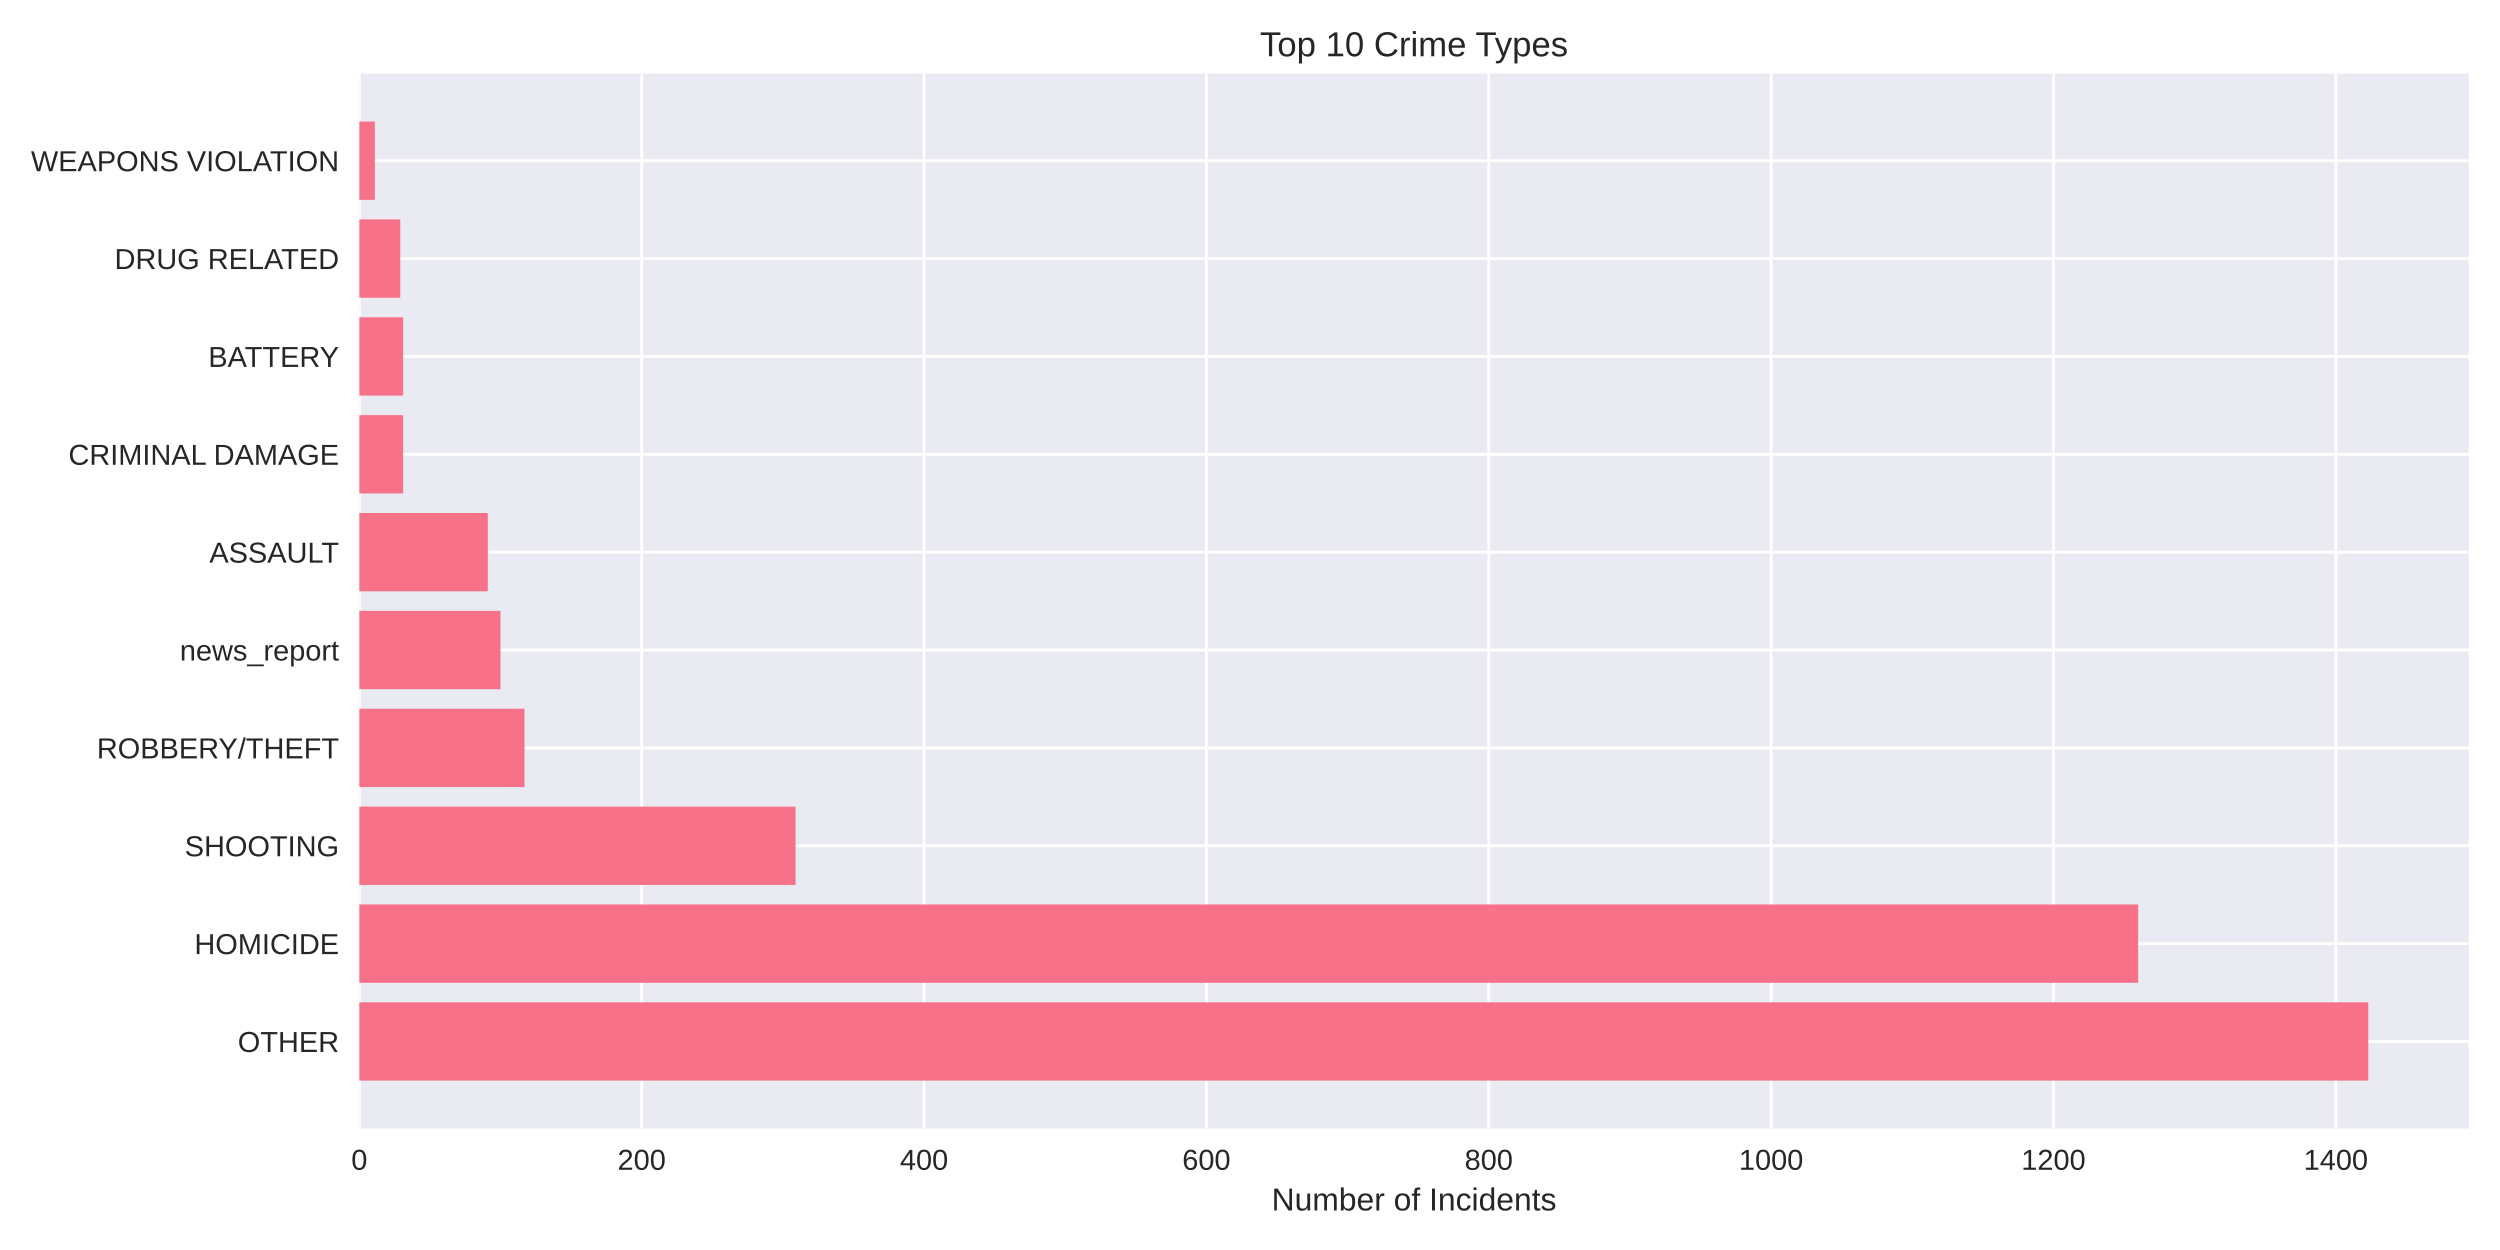
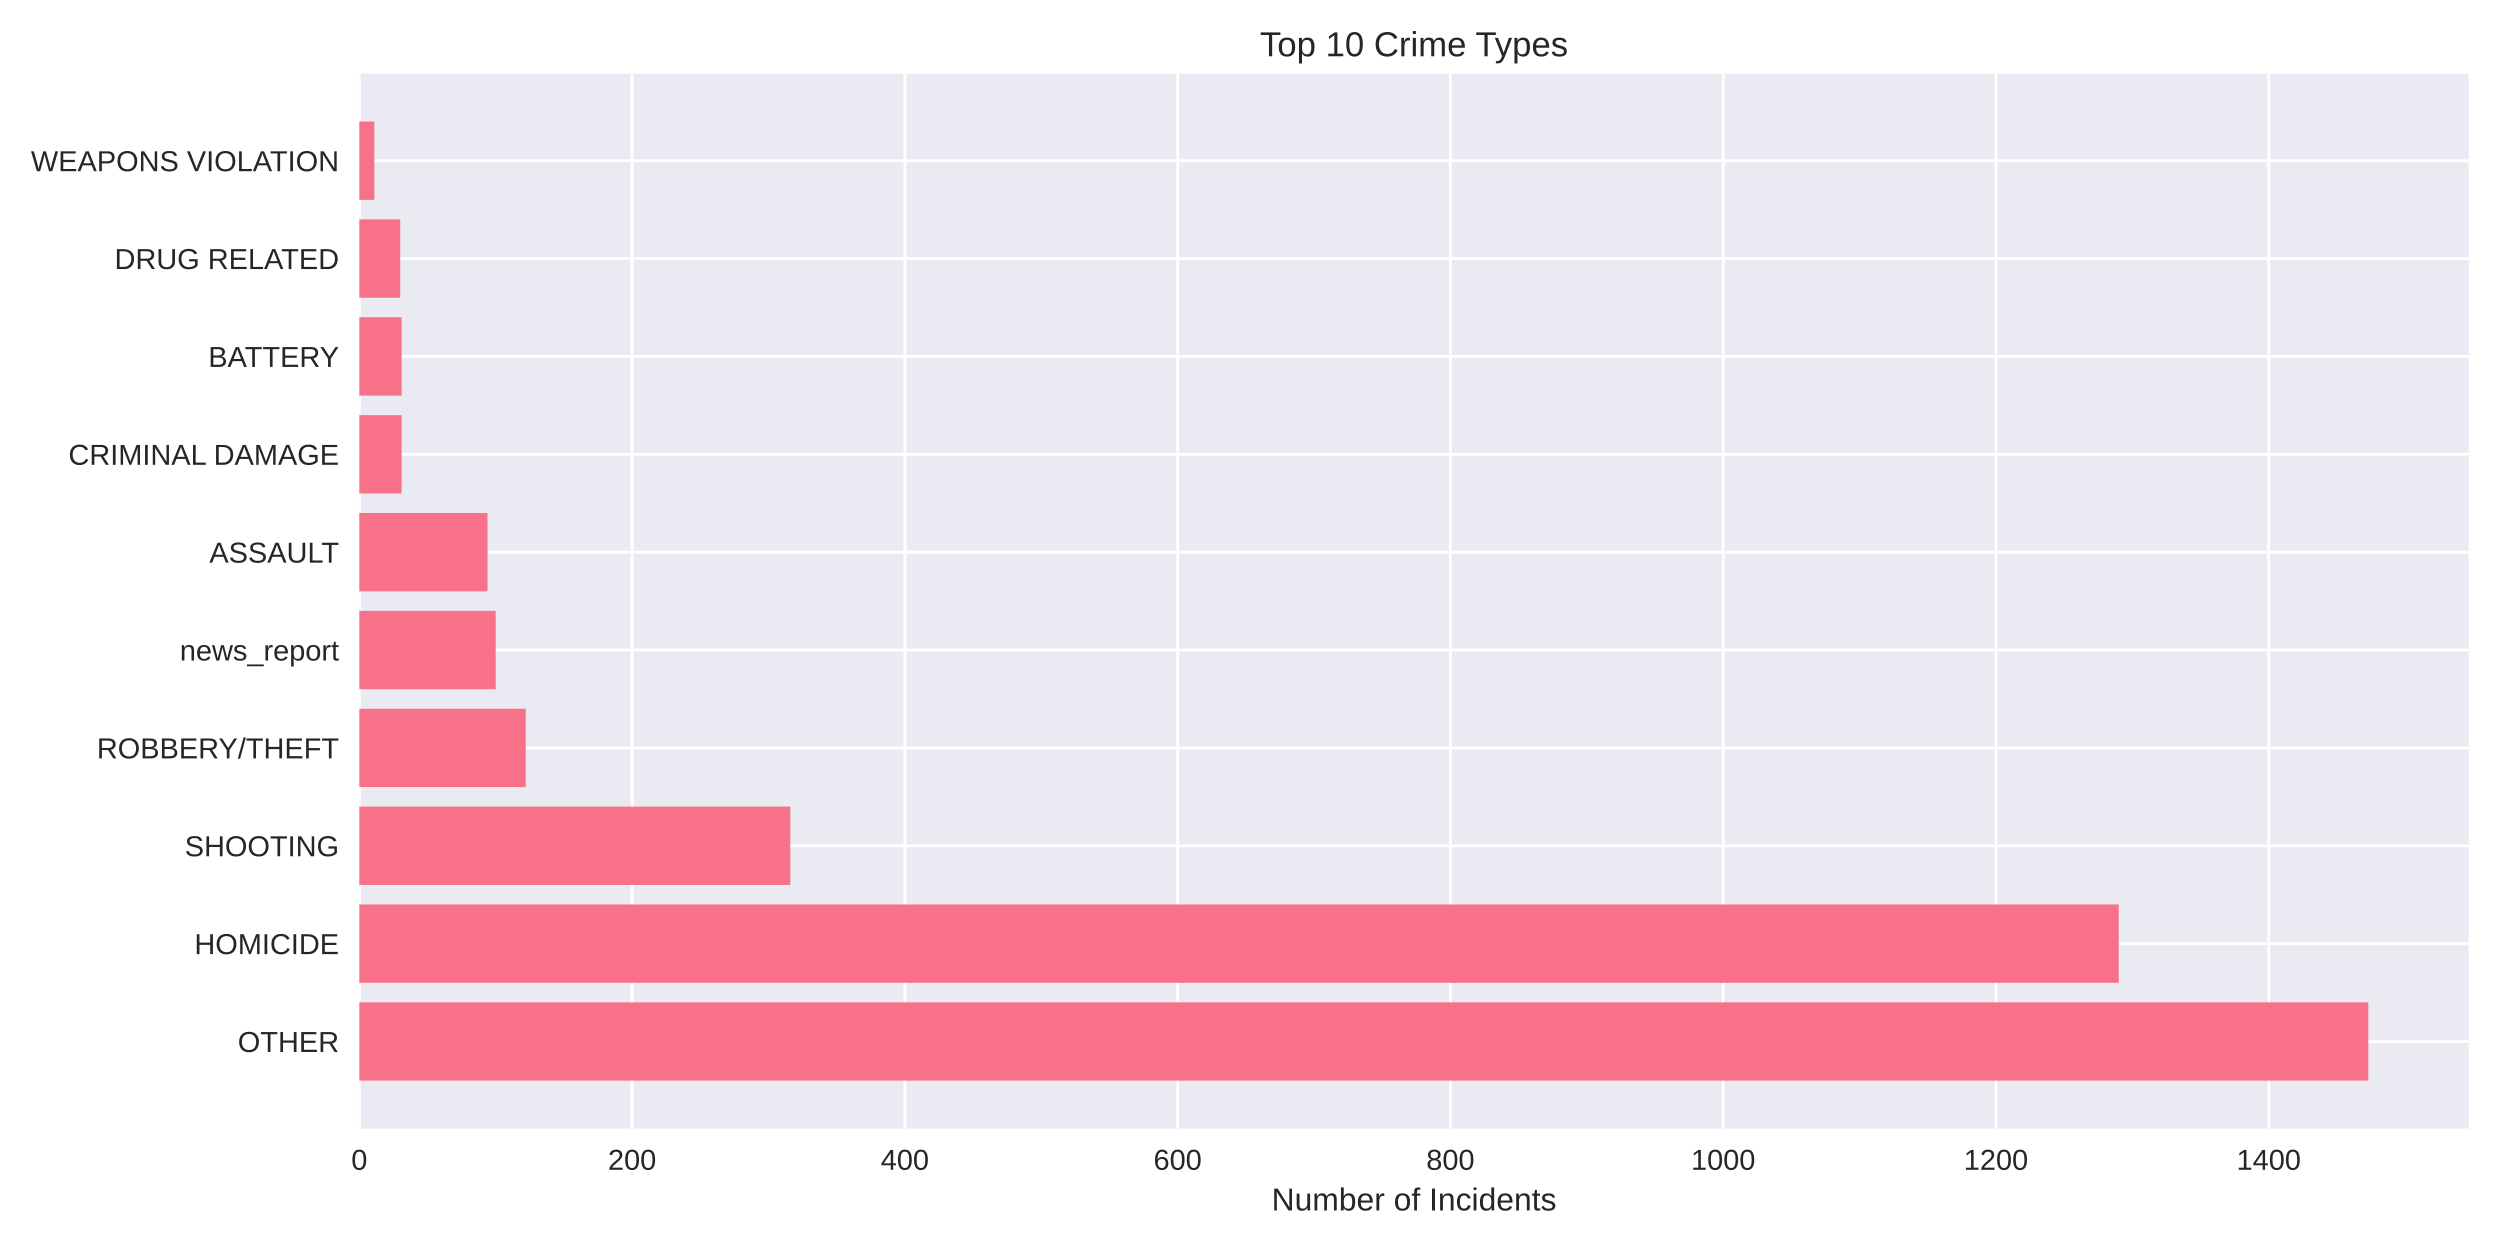
<svg xmlns="http://www.w3.org/2000/svg" width="864pt" height="432pt" viewBox="0 0 864 432" version="1.1">
  <defs>
    <style type="text/css">*{stroke-linejoin: round; stroke-linecap: butt}</style>
  </defs>
  <g id="figure_1">
    <g id="patch_1">
      <path d="M 0 432  L 864 432  L 864 0  L 0 0  z " style="fill: #ffffff" />
    </g>
    <g id="axes_1">
      <g id="patch_2">
        <path d="M 124.18 390.04  L 853.2 390.04  L 853.2 25.44  L 124.18 25.44  z " style="fill: #eaeaf2" />
      </g>
      <g id="matplotlib.axis_1">
        <g id="xtick_1">
          <g id="line2d_1">
-             <path d="M 124.18 390.04  L 124.18 25.44  " clip-path="url(#p6a9608000d)" style="fill: none; stroke: #ffffff; stroke-linecap: round" />
+             <path d="M 124.18 390.04  L 124.18 25.44  " clip-path="url(#pe4b978f93e)" style="fill: none; stroke: #ffffff; stroke-linecap: round" />
          </g>
          <g id="line2d_2" />
          <g id="text_1">
            <text style="fill: #262626; font: 10px 'Arial', 'Liberation Sans', 'DejaVu Sans', 'Bitstream Vera Sans', sans-serif; text-anchor: middle" x="124.18" y="404.287" transform="rotate(-0 124.18 404.2869)">0</text>
          </g>
        </g>
        <g id="xtick_2">
          <g id="line2d_3">
-             <path d="M 221.763 390.04  L 221.763 25.44  " clip-path="url(#p6a9608000d)" style="fill: none; stroke: #ffffff; stroke-linecap: round" />
+             <path d="M 218.451 390.04  L 218.451 25.44  " clip-path="url(#pe4b978f93e)" style="fill: none; stroke: #ffffff; stroke-linecap: round" />
          </g>
          <g id="line2d_4" />
          <g id="text_2">
-             <text style="fill: #262626; font: 10px 'Arial', 'Liberation Sans', 'DejaVu Sans', 'Bitstream Vera Sans', sans-serif; text-anchor: middle" x="221.763" y="404.287" transform="rotate(-0 221.7632 404.2869)">200</text>
+             <text style="fill: #262626; font: 10px 'Arial', 'Liberation Sans', 'DejaVu Sans', 'Bitstream Vera Sans', sans-serif; text-anchor: middle" x="218.451" y="404.287" transform="rotate(-0 218.4508 404.2869)">200</text>
          </g>
        </g>
        <g id="xtick_3">
          <g id="line2d_5">
-             <path d="M 319.346 390.04  L 319.346 25.44  " clip-path="url(#p6a9608000d)" style="fill: none; stroke: #ffffff; stroke-linecap: round" />
+             <path d="M 312.722 390.04  L 312.722 25.44  " clip-path="url(#pe4b978f93e)" style="fill: none; stroke: #ffffff; stroke-linecap: round" />
          </g>
          <g id="line2d_6" />
          <g id="text_3">
-             <text style="fill: #262626; font: 10px 'Arial', 'Liberation Sans', 'DejaVu Sans', 'Bitstream Vera Sans', sans-serif; text-anchor: middle" x="319.346" y="404.287" transform="rotate(-0 319.3465 404.2869)">400</text>
+             <text style="fill: #262626; font: 10px 'Arial', 'Liberation Sans', 'DejaVu Sans', 'Bitstream Vera Sans', sans-serif; text-anchor: middle" x="312.722" y="404.287" transform="rotate(-0 312.7217 404.2869)">400</text>
          </g>
        </g>
        <g id="xtick_4">
          <g id="line2d_7">
-             <path d="M 416.93 390.04  L 416.93 25.44  " clip-path="url(#p6a9608000d)" style="fill: none; stroke: #ffffff; stroke-linecap: round" />
+             <path d="M 406.993 390.04  L 406.993 25.44  " clip-path="url(#pe4b978f93e)" style="fill: none; stroke: #ffffff; stroke-linecap: round" />
          </g>
          <g id="line2d_8" />
          <g id="text_4">
-             <text style="fill: #262626; font: 10px 'Arial', 'Liberation Sans', 'DejaVu Sans', 'Bitstream Vera Sans', sans-serif; text-anchor: middle" x="416.93" y="404.287" transform="rotate(-0 416.9297 404.2869)">600</text>
+             <text style="fill: #262626; font: 10px 'Arial', 'Liberation Sans', 'DejaVu Sans', 'Bitstream Vera Sans', sans-serif; text-anchor: middle" x="406.993" y="404.287" transform="rotate(-0 406.9925 404.2869)">600</text>
          </g>
        </g>
        <g id="xtick_5">
          <g id="line2d_9">
-             <path d="M 514.513 390.04  L 514.513 25.44  " clip-path="url(#p6a9608000d)" style="fill: none; stroke: #ffffff; stroke-linecap: round" />
+             <path d="M 501.263 390.04  L 501.263 25.44  " clip-path="url(#pe4b978f93e)" style="fill: none; stroke: #ffffff; stroke-linecap: round" />
          </g>
          <g id="line2d_10" />
          <g id="text_5">
-             <text style="fill: #262626; font: 10px 'Arial', 'Liberation Sans', 'DejaVu Sans', 'Bitstream Vera Sans', sans-serif; text-anchor: middle" x="514.513" y="404.287" transform="rotate(-0 514.513 404.2869)">800</text>
+             <text style="fill: #262626; font: 10px 'Arial', 'Liberation Sans', 'DejaVu Sans', 'Bitstream Vera Sans', sans-serif; text-anchor: middle" x="501.263" y="404.287" transform="rotate(-0 501.2634 404.2869)">800</text>
          </g>
        </g>
        <g id="xtick_6">
          <g id="line2d_11">
-             <path d="M 612.096 390.04  L 612.096 25.44  " clip-path="url(#p6a9608000d)" style="fill: none; stroke: #ffffff; stroke-linecap: round" />
+             <path d="M 595.534 390.04  L 595.534 25.44  " clip-path="url(#pe4b978f93e)" style="fill: none; stroke: #ffffff; stroke-linecap: round" />
          </g>
          <g id="line2d_12" />
          <g id="text_6">
-             <text style="fill: #262626; font: 10px 'Arial', 'Liberation Sans', 'DejaVu Sans', 'Bitstream Vera Sans', sans-serif; text-anchor: middle" x="612.096" y="404.287" transform="rotate(-0 612.0962 404.2869)">1000</text>
+             <text style="fill: #262626; font: 10px 'Arial', 'Liberation Sans', 'DejaVu Sans', 'Bitstream Vera Sans', sans-serif; text-anchor: middle" x="595.534" y="404.287" transform="rotate(-0 595.5342 404.2869)">1000</text>
          </g>
        </g>
        <g id="xtick_7">
          <g id="line2d_13">
-             <path d="M 709.679 390.04  L 709.679 25.44  " clip-path="url(#p6a9608000d)" style="fill: none; stroke: #ffffff; stroke-linecap: round" />
+             <path d="M 689.805 390.04  L 689.805 25.44  " clip-path="url(#pe4b978f93e)" style="fill: none; stroke: #ffffff; stroke-linecap: round" />
          </g>
          <g id="line2d_14" />
          <g id="text_7">
-             <text style="fill: #262626; font: 10px 'Arial', 'Liberation Sans', 'DejaVu Sans', 'Bitstream Vera Sans', sans-serif; text-anchor: middle" x="709.679" y="404.287" transform="rotate(-0 709.6794 404.2869)">1200</text>
+             <text style="fill: #262626; font: 10px 'Arial', 'Liberation Sans', 'DejaVu Sans', 'Bitstream Vera Sans', sans-serif; text-anchor: middle" x="689.805" y="404.287" transform="rotate(-0 689.8051 404.2869)">1200</text>
          </g>
        </g>
        <g id="xtick_8">
          <g id="line2d_15">
-             <path d="M 807.263 390.04  L 807.263 25.44  " clip-path="url(#p6a9608000d)" style="fill: none; stroke: #ffffff; stroke-linecap: round" />
+             <path d="M 784.076 390.04  L 784.076 25.44  " clip-path="url(#pe4b978f93e)" style="fill: none; stroke: #ffffff; stroke-linecap: round" />
          </g>
          <g id="line2d_16" />
          <g id="text_8">
-             <text style="fill: #262626; font: 10px 'Arial', 'Liberation Sans', 'DejaVu Sans', 'Bitstream Vera Sans', sans-serif; text-anchor: middle" x="807.263" y="404.287" transform="rotate(-0 807.2627 404.2869)">1400</text>
+             <text style="fill: #262626; font: 10px 'Arial', 'Liberation Sans', 'DejaVu Sans', 'Bitstream Vera Sans', sans-serif; text-anchor: middle" x="784.076" y="404.287" transform="rotate(-0 784.0759 404.2869)">1400</text>
          </g>
        </g>
        <g id="text_9">
          <text style="fill: #262626; font: 11px 'Arial', 'Liberation Sans', 'DejaVu Sans', 'Bitstream Vera Sans', sans-serif; text-anchor: middle" x="488.69" y="418.333" transform="rotate(-0 488.69 418.3334)">Number of Incidents</text>
        </g>
      </g>
      <g id="matplotlib.axis_2">
        <g id="ytick_1">
          <g id="line2d_17">
-             <path d="M 124.18 359.939  L 853.2 359.939  " clip-path="url(#p6a9608000d)" style="fill: none; stroke: #ffffff; stroke-linecap: round" />
+             <path d="M 124.18 359.939  L 853.2 359.939  " clip-path="url(#pe4b978f93e)" style="fill: none; stroke: #ffffff; stroke-linecap: round" />
          </g>
          <g id="line2d_18" />
          <g id="text_10">
            <text style="fill: #262626; font: 10px 'Arial', 'Liberation Sans', 'DejaVu Sans', 'Bitstream Vera Sans', sans-serif; text-anchor: end" x="117.18" y="363.562" transform="rotate(-0 117.18 363.562)">OTHER</text>
          </g>
        </g>
        <g id="ytick_2">
          <g id="line2d_19">
-             <path d="M 124.18 326.117  L 853.2 326.117  " clip-path="url(#p6a9608000d)" style="fill: none; stroke: #ffffff; stroke-linecap: round" />
+             <path d="M 124.18 326.117  L 853.2 326.117  " clip-path="url(#pe4b978f93e)" style="fill: none; stroke: #ffffff; stroke-linecap: round" />
          </g>
          <g id="line2d_20" />
          <g id="text_11">
            <text style="fill: #262626; font: 10px 'Arial', 'Liberation Sans', 'DejaVu Sans', 'Bitstream Vera Sans', sans-serif; text-anchor: end" x="117.18" y="329.74" transform="rotate(-0 117.18 329.7401)">HOMICIDE</text>
          </g>
        </g>
        <g id="ytick_3">
          <g id="line2d_21">
-             <path d="M 124.18 292.295  L 853.2 292.295  " clip-path="url(#p6a9608000d)" style="fill: none; stroke: #ffffff; stroke-linecap: round" />
+             <path d="M 124.18 292.295  L 853.2 292.295  " clip-path="url(#pe4b978f93e)" style="fill: none; stroke: #ffffff; stroke-linecap: round" />
          </g>
          <g id="line2d_22" />
          <g id="text_12">
            <text style="fill: #262626; font: 10px 'Arial', 'Liberation Sans', 'DejaVu Sans', 'Bitstream Vera Sans', sans-serif; text-anchor: end" x="117.18" y="295.918" transform="rotate(-0 117.18 295.9182)">SHOOTING</text>
          </g>
        </g>
        <g id="ytick_4">
          <g id="line2d_23">
-             <path d="M 124.18 258.473  L 853.2 258.473  " clip-path="url(#p6a9608000d)" style="fill: none; stroke: #ffffff; stroke-linecap: round" />
+             <path d="M 124.18 258.473  L 853.2 258.473  " clip-path="url(#pe4b978f93e)" style="fill: none; stroke: #ffffff; stroke-linecap: round" />
          </g>
          <g id="line2d_24" />
          <g id="text_13">
            <text style="fill: #262626; font: 10px 'Arial', 'Liberation Sans', 'DejaVu Sans', 'Bitstream Vera Sans', sans-serif; text-anchor: end" x="117.18" y="262.096" transform="rotate(-0 117.18 262.0963)">ROBBERY/THEFT</text>
          </g>
        </g>
        <g id="ytick_5">
          <g id="line2d_25">
-             <path d="M 124.18 224.651  L 853.2 224.651  " clip-path="url(#p6a9608000d)" style="fill: none; stroke: #ffffff; stroke-linecap: round" />
+             <path d="M 124.18 224.651  L 853.2 224.651  " clip-path="url(#pe4b978f93e)" style="fill: none; stroke: #ffffff; stroke-linecap: round" />
          </g>
          <g id="line2d_26" />
          <g id="text_14">
            <text style="fill: #262626; font: 10px 'Arial', 'Liberation Sans', 'DejaVu Sans', 'Bitstream Vera Sans', sans-serif; text-anchor: end" x="117.18" y="228.274" transform="rotate(-0 117.18 228.2744)">news_report</text>
          </g>
        </g>
        <g id="ytick_6">
          <g id="line2d_27">
-             <path d="M 124.18 190.829  L 853.2 190.829  " clip-path="url(#p6a9608000d)" style="fill: none; stroke: #ffffff; stroke-linecap: round" />
+             <path d="M 124.18 190.829  L 853.2 190.829  " clip-path="url(#pe4b978f93e)" style="fill: none; stroke: #ffffff; stroke-linecap: round" />
          </g>
          <g id="line2d_28" />
          <g id="text_15">
            <text style="fill: #262626; font: 10px 'Arial', 'Liberation Sans', 'DejaVu Sans', 'Bitstream Vera Sans', sans-serif; text-anchor: end" x="117.18" y="194.452" transform="rotate(-0 117.18 194.4525)">ASSAULT</text>
          </g>
        </g>
        <g id="ytick_7">
          <g id="line2d_29">
-             <path d="M 124.18 157.007  L 853.2 157.007  " clip-path="url(#p6a9608000d)" style="fill: none; stroke: #ffffff; stroke-linecap: round" />
+             <path d="M 124.18 157.007  L 853.2 157.007  " clip-path="url(#pe4b978f93e)" style="fill: none; stroke: #ffffff; stroke-linecap: round" />
          </g>
          <g id="line2d_30" />
          <g id="text_16">
            <text style="fill: #262626; font: 10px 'Arial', 'Liberation Sans', 'DejaVu Sans', 'Bitstream Vera Sans', sans-serif; text-anchor: end" x="117.18" y="160.631" transform="rotate(-0 117.18 160.6306)">CRIMINAL DAMAGE</text>
          </g>
        </g>
        <g id="ytick_8">
          <g id="line2d_31">
-             <path d="M 124.18 123.185  L 853.2 123.185  " clip-path="url(#p6a9608000d)" style="fill: none; stroke: #ffffff; stroke-linecap: round" />
+             <path d="M 124.18 123.185  L 853.2 123.185  " clip-path="url(#pe4b978f93e)" style="fill: none; stroke: #ffffff; stroke-linecap: round" />
          </g>
          <g id="line2d_32" />
          <g id="text_17">
            <text style="fill: #262626; font: 10px 'Arial', 'Liberation Sans', 'DejaVu Sans', 'Bitstream Vera Sans', sans-serif; text-anchor: end" x="117.18" y="126.809" transform="rotate(-0 117.18 126.8087)">BATTERY</text>
          </g>
        </g>
        <g id="ytick_9">
          <g id="line2d_33">
-             <path d="M 124.18 89.363  L 853.2 89.363  " clip-path="url(#p6a9608000d)" style="fill: none; stroke: #ffffff; stroke-linecap: round" />
+             <path d="M 124.18 89.363  L 853.2 89.363  " clip-path="url(#pe4b978f93e)" style="fill: none; stroke: #ffffff; stroke-linecap: round" />
          </g>
          <g id="line2d_34" />
          <g id="text_18">
            <text style="fill: #262626; font: 10px 'Arial', 'Liberation Sans', 'DejaVu Sans', 'Bitstream Vera Sans', sans-serif; text-anchor: end" x="117.18" y="92.987" transform="rotate(-0 117.18 92.98681)">DRUG RELATED</text>
          </g>
        </g>
        <g id="ytick_10">
          <g id="line2d_35">
-             <path d="M 124.18 55.541  L 853.2 55.541  " clip-path="url(#p6a9608000d)" style="fill: none; stroke: #ffffff; stroke-linecap: round" />
+             <path d="M 124.18 55.541  L 853.2 55.541  " clip-path="url(#pe4b978f93e)" style="fill: none; stroke: #ffffff; stroke-linecap: round" />
          </g>
          <g id="line2d_36" />
          <g id="text_19">
            <text style="fill: #262626; font: 10px 'Arial', 'Liberation Sans', 'DejaVu Sans', 'Bitstream Vera Sans', sans-serif; text-anchor: end" x="117.18" y="59.165" transform="rotate(-0 117.18 59.16492)">WEAPONS VIOLATION</text>
          </g>
        </g>
      </g>
      <g id="patch_3">
-         <path d="M 124.18 373.467  L 818.485 373.467  L 818.485 346.41  L 124.18 346.41  z " clip-path="url(#p6a9608000d)" style="fill: #f77189" />
+         <path d="M 124.18 373.467  L 818.485 373.467  L 818.485 346.41  L 124.18 346.41  z " clip-path="url(#pe4b978f93e)" style="fill: #f77189" />
      </g>
      <g id="patch_4">
-         <path d="M 124.18 339.645  L 738.954 339.645  L 738.954 312.588  L 124.18 312.588  z " clip-path="url(#p6a9608000d)" style="fill: #f77189" />
+         <path d="M 124.18 339.645  L 732.227 339.645  L 732.227 312.588  L 124.18 312.588  z " clip-path="url(#pe4b978f93e)" style="fill: #f77189" />
      </g>
      <g id="patch_5">
-         <path d="M 124.18 305.823  L 274.946 305.823  L 274.946 278.766  L 124.18 278.766  z " clip-path="url(#p6a9608000d)" style="fill: #f77189" />
+         <path d="M 124.18 305.823  L 273.128 305.823  L 273.128 278.766  L 124.18 278.766  z " clip-path="url(#pe4b978f93e)" style="fill: #f77189" />
      </g>
      <g id="patch_6">
-         <path d="M 124.18 272.002  L 181.266 272.002  L 181.266 244.944  L 124.18 244.944  z " clip-path="url(#p6a9608000d)" style="fill: #f77189" />
+         <path d="M 124.18 272.002  L 181.685 272.002  L 181.685 244.944  L 124.18 244.944  z " clip-path="url(#pe4b978f93e)" style="fill: #f77189" />
      </g>
      <g id="patch_7">
-         <path d="M 124.18 238.18  L 172.972 238.18  L 172.972 211.122  L 124.18 211.122  z " clip-path="url(#p6a9608000d)" style="fill: #f77189" />
+         <path d="M 124.18 238.18  L 171.315 238.18  L 171.315 211.122  L 124.18 211.122  z " clip-path="url(#pe4b978f93e)" style="fill: #f77189" />
      </g>
      <g id="patch_8">
-         <path d="M 124.18 204.358  L 168.58 204.358  L 168.58 177.3  L 124.18 177.3  z " clip-path="url(#p6a9608000d)" style="fill: #f77189" />
+         <path d="M 124.18 204.358  L 168.487 204.358  L 168.487 177.3  L 124.18 177.3  z " clip-path="url(#pe4b978f93e)" style="fill: #f77189" />
      </g>
      <g id="patch_9">
-         <path d="M 124.18 170.536  L 139.305 170.536  L 139.305 143.478  L 124.18 143.478  z " clip-path="url(#p6a9608000d)" style="fill: #f77189" />
+         <path d="M 124.18 170.536  L 138.792 170.536  L 138.792 143.478  L 124.18 143.478  z " clip-path="url(#pe4b978f93e)" style="fill: #f77189" />
      </g>
      <g id="patch_10">
-         <path d="M 124.18 136.714  L 139.305 136.714  L 139.305 109.657  L 124.18 109.657  z " clip-path="url(#p6a9608000d)" style="fill: #f77189" />
+         <path d="M 124.18 136.714  L 138.792 136.714  L 138.792 109.657  L 124.18 109.657  z " clip-path="url(#pe4b978f93e)" style="fill: #f77189" />
      </g>
      <g id="patch_11">
-         <path d="M 124.18 102.892  L 138.33 102.892  L 138.33 75.835  L 124.18 75.835  z " clip-path="url(#p6a9608000d)" style="fill: #f77189" />
+         <path d="M 124.18 102.892  L 138.321 102.892  L 138.321 75.835  L 124.18 75.835  z " clip-path="url(#pe4b978f93e)" style="fill: #f77189" />
      </g>
      <g id="patch_12">
-         <path d="M 124.18 69.07  L 129.547 69.07  L 129.547 42.013  L 124.18 42.013  z " clip-path="url(#p6a9608000d)" style="fill: #f77189" />
+         <path d="M 124.18 69.07  L 129.365 69.07  L 129.365 42.013  L 124.18 42.013  z " clip-path="url(#pe4b978f93e)" style="fill: #f77189" />
      </g>
      <g id="patch_13">
        <path d="M 124.18 390.04  L 124.18 25.44  " style="fill: none" />
      </g>
      <g id="patch_14">
        <path d="M 853.2 390.04  L 853.2 25.44  " style="fill: none" />
      </g>
      <g id="patch_15">
        <path d="M 124.18 390.04  L 853.2 390.04  " style="fill: none" />
      </g>
      <g id="patch_16">
        <path d="M 124.18 25.44  L 853.2 25.44  " style="fill: none" />
      </g>
      <g id="text_20">
        <text style="fill: #262626; font: 12px 'Arial', 'Liberation Sans', 'DejaVu Sans', 'Bitstream Vera Sans', sans-serif; text-anchor: middle" x="488.69" y="19.44" transform="rotate(-0 488.69 19.44)">Top 10 Crime Types</text>
      </g>
    </g>
  </g>
  <defs>
-     <clipPath id="p6a9608000d">
+     <clipPath id="pe4b978f93e">
      <rect x="124.18" y="25.44" width="729.02" height="364.6" />
    </clipPath>
  </defs>
</svg>
